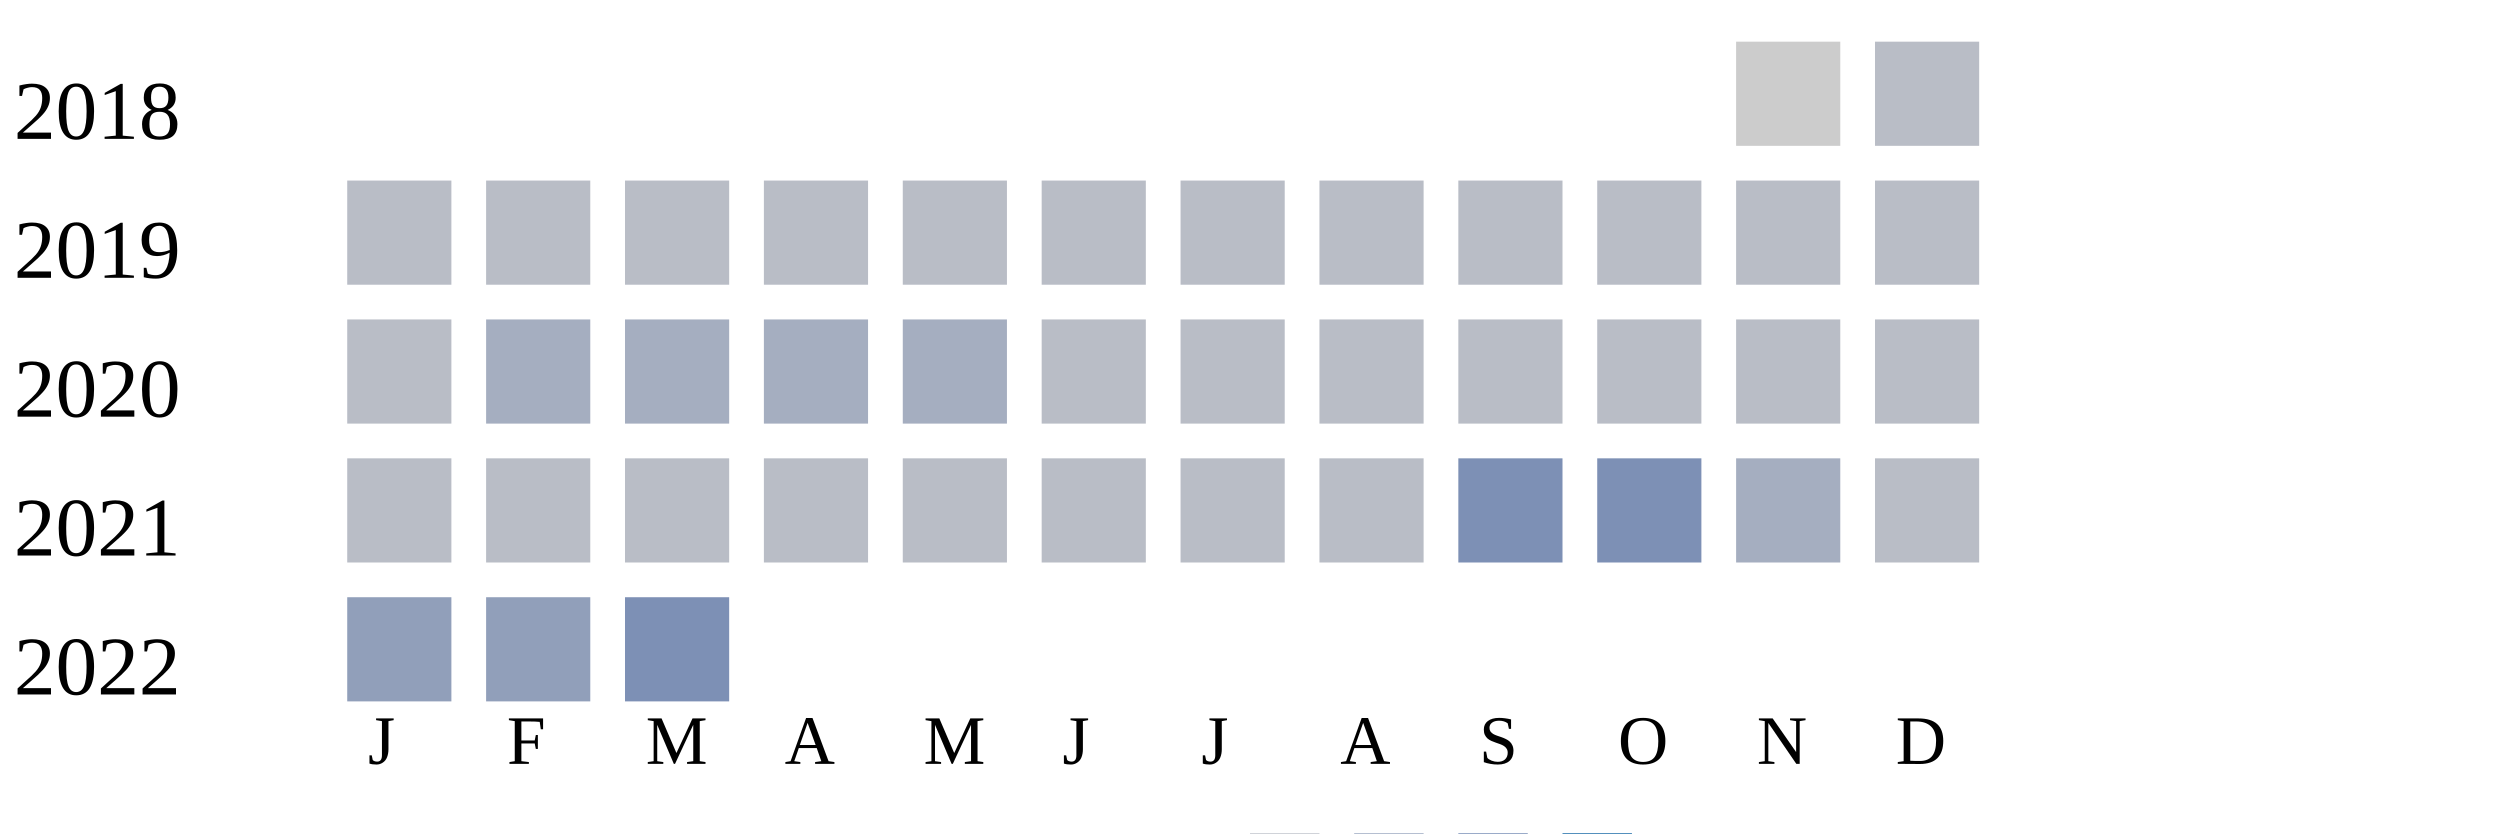
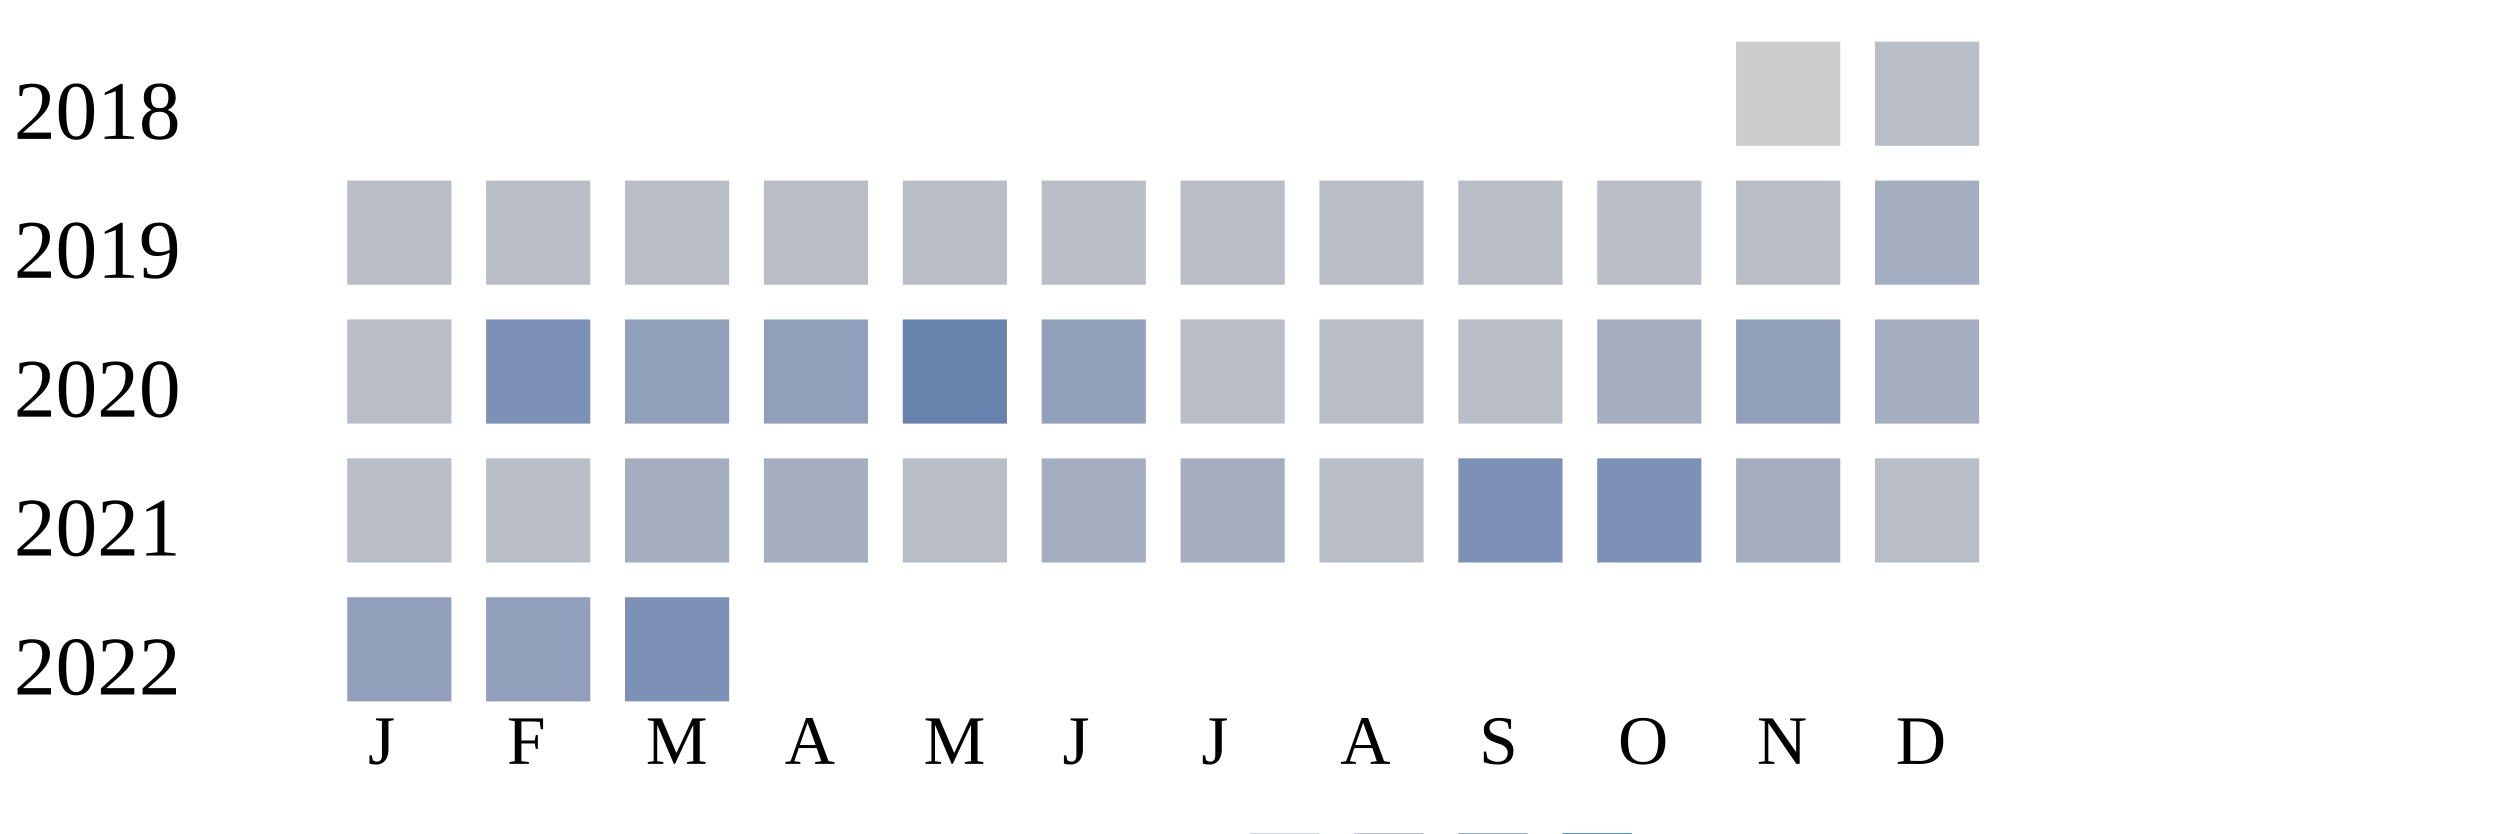
<svg xmlns="http://www.w3.org/2000/svg" width="360" height="120">
  <g transform="translate(0 0)">
    <text x="2" y="20">2018</text>
    <rect x="250" y="6" width="15" height="15" fill="#cccccc" />
    <rect x="270" y="6" width="15" height="15" fill="#b9bdc6" />
  </g>
  <g transform="translate(0 20)">
    <text x="2" y="20">2019</text>
    <rect x="50" y="6" width="15" height="15" fill="#b9bdc6" />
    <rect x="70" y="6" width="15" height="15" fill="#b9bdc6" />
    <rect x="90" y="6" width="15" height="15" fill="#b9bdc6" />
    <rect x="110" y="6" width="15" height="15" fill="#b9bdc6" />
    <rect x="130" y="6" width="15" height="15" fill="#b9bdc6" />
    <rect x="150" y="6" width="15" height="15" fill="#b9bdc6" />
    <rect x="170" y="6" width="15" height="15" fill="#b9bdc6" />
    <rect x="190" y="6" width="15" height="15" fill="#b9bdc6" />
    <rect x="210" y="6" width="15" height="15" fill="#b9bdc6" />
    <rect x="230" y="6" width="15" height="15" fill="#b9bdc6" />
    <rect x="250" y="6" width="15" height="15" fill="#b9bdc6" />
-     <rect x="270" y="6" width="15" height="15" fill="#b9bdc6" />
+     <rect x="270" y="6" width="15" height="15" fill="#a5aec0" />
  </g>
  <g transform="translate(0 40)">
    <text x="2" y="20">2020</text>
    <rect x="50" y="6" width="15" height="15" fill="#b9bdc6" />
-     <rect x="70" y="6" width="15" height="15" fill="#a5aec0" />
-     <rect x="90" y="6" width="15" height="15" fill="#a5aec0" />
-     <rect x="110" y="6" width="15" height="15" fill="#a5aec0" />
-     <rect x="130" y="6" width="15" height="15" fill="#a5aec0" />
-     <rect x="150" y="6" width="15" height="15" fill="#b9bdc6" />
+     <rect x="70" y="6" width="15" height="15" fill="#7d90b5" />
+     <rect x="90" y="6" width="15" height="15" fill="#919fba" />
+     <rect x="110" y="6" width="15" height="15" fill="#919fba" />
+     <rect x="130" y="6" width="15" height="15" fill="#6882ae" />
+     <rect x="150" y="6" width="15" height="15" fill="#919fba" />
    <rect x="170" y="6" width="15" height="15" fill="#b9bdc6" />
    <rect x="190" y="6" width="15" height="15" fill="#b9bdc6" />
    <rect x="210" y="6" width="15" height="15" fill="#b9bdc6" />
-     <rect x="230" y="6" width="15" height="15" fill="#b9bdc6" />
-     <rect x="250" y="6" width="15" height="15" fill="#b9bdc6" />
-     <rect x="270" y="6" width="15" height="15" fill="#b9bdc6" />
+     <rect x="230" y="6" width="15" height="15" fill="#a5aec0" />
+     <rect x="250" y="6" width="15" height="15" fill="#919fba" />
+     <rect x="270" y="6" width="15" height="15" fill="#a5aec0" />
  </g>
  <g transform="translate(0 60)">
    <text x="2" y="20">2021</text>
    <rect x="50" y="6" width="15" height="15" fill="#b9bdc6" />
    <rect x="70" y="6" width="15" height="15" fill="#b9bdc6" />
-     <rect x="90" y="6" width="15" height="15" fill="#b9bdc6" />
-     <rect x="110" y="6" width="15" height="15" fill="#b9bdc6" />
+     <rect x="90" y="6" width="15" height="15" fill="#a5aec0" />
+     <rect x="110" y="6" width="15" height="15" fill="#a5aec0" />
    <rect x="130" y="6" width="15" height="15" fill="#b9bdc6" />
-     <rect x="150" y="6" width="15" height="15" fill="#b9bdc6" />
-     <rect x="170" y="6" width="15" height="15" fill="#b9bdc6" />
+     <rect x="150" y="6" width="15" height="15" fill="#a5aec0" />
+     <rect x="170" y="6" width="15" height="15" fill="#a5aec0" />
    <rect x="190" y="6" width="15" height="15" fill="#b9bdc6" />
    <rect x="210" y="6" width="15" height="15" fill="#7d90b5" />
    <rect x="230" y="6" width="15" height="15" fill="#7d90b5" />
    <rect x="250" y="6" width="15" height="15" fill="#a5aec0" />
    <rect x="270" y="6" width="15" height="15" fill="#b9bdc6" />
  </g>
  <g transform="translate(0 80)">
    <text x="2" y="20">2022</text>
    <rect x="50" y="6" width="15" height="15" fill="#919fba" />
    <rect x="70" y="6" width="15" height="15" fill="#919fba" />
    <rect x="90" y="6" width="15" height="15" fill="#7d90b5" />
  </g>
  <text style="font-size: 10px; text-align: center" x="53" y="110">J</text>
  <text style="font-size: 10px; text-align: center" x="73" y="110">F</text>
  <text style="font-size: 10px; text-align: center" x="93" y="110">M</text>
  <text style="font-size: 10px; text-align: center" x="113" y="110">A</text>
  <text style="font-size: 10px; text-align: center" x="133" y="110">M</text>
  <text style="font-size: 10px; text-align: center" x="153" y="110">J</text>
  <text style="font-size: 10px; text-align: center" x="173" y="110">J</text>
  <text style="font-size: 10px; text-align: center" x="193" y="110">A</text>
  <text style="font-size: 10px; text-align: center" x="213" y="110">S</text>
  <text style="font-size: 10px; text-align: center" x="233" y="110">O</text>
  <text style="font-size: 10px; text-align: center" x="253" y="110">N</text>
  <text style="font-size: 10px; text-align: center" x="273" y="110">D</text>
  <text style="font-size: 10px;" x="155" y="129">Less</text>
  <rect fill="#b9bdc6" width="10" height="10" x="180" y="120" />
  <rect fill="#919fba" width="10" height="10" x="195" y="120" />
  <rect fill="#6882ae" width="10" height="10" x="210" y="120" />
  <rect fill="#005a9c" width="10" height="10" x="225" y="120" />
  <text x="240" y="129" style="font-size: 10px;">More</text>
</svg>
